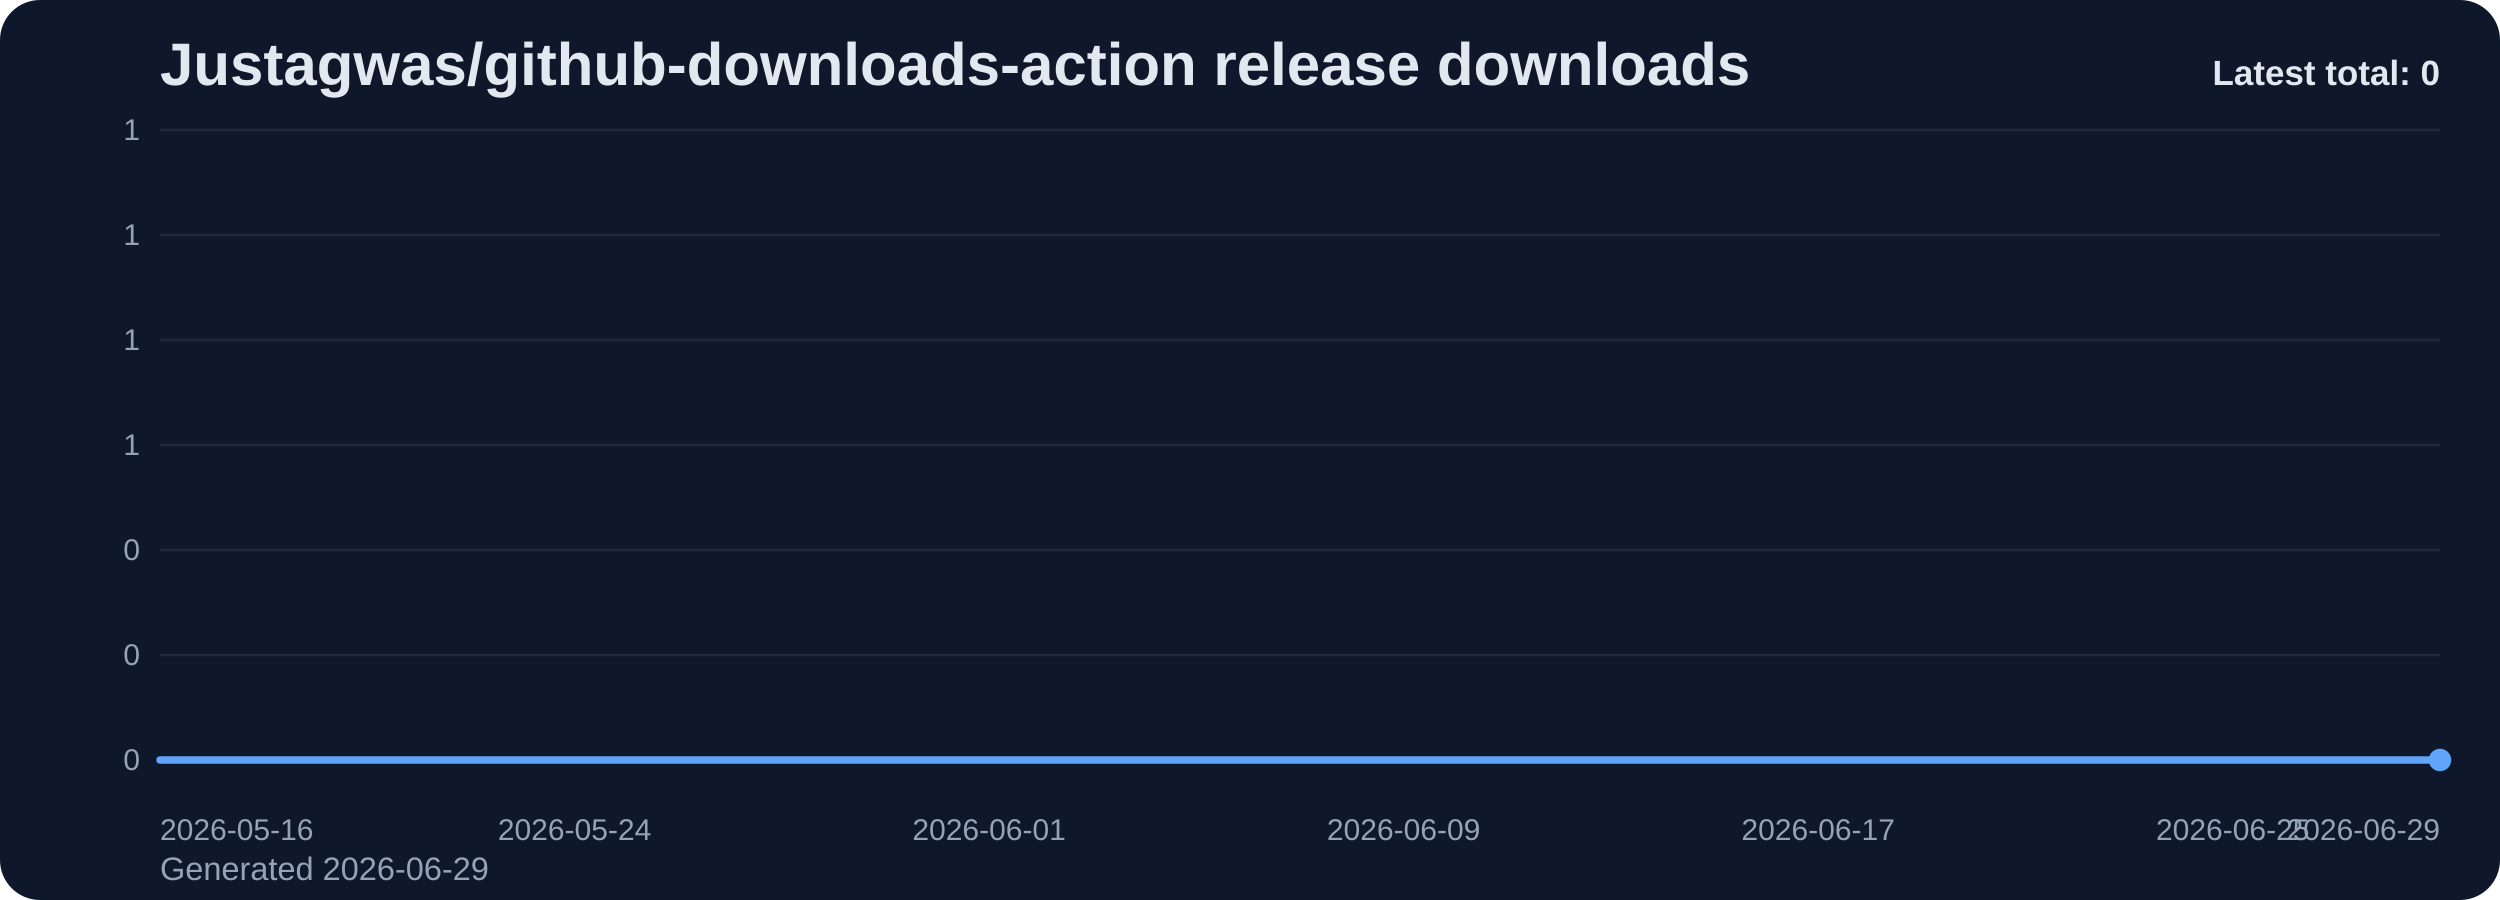
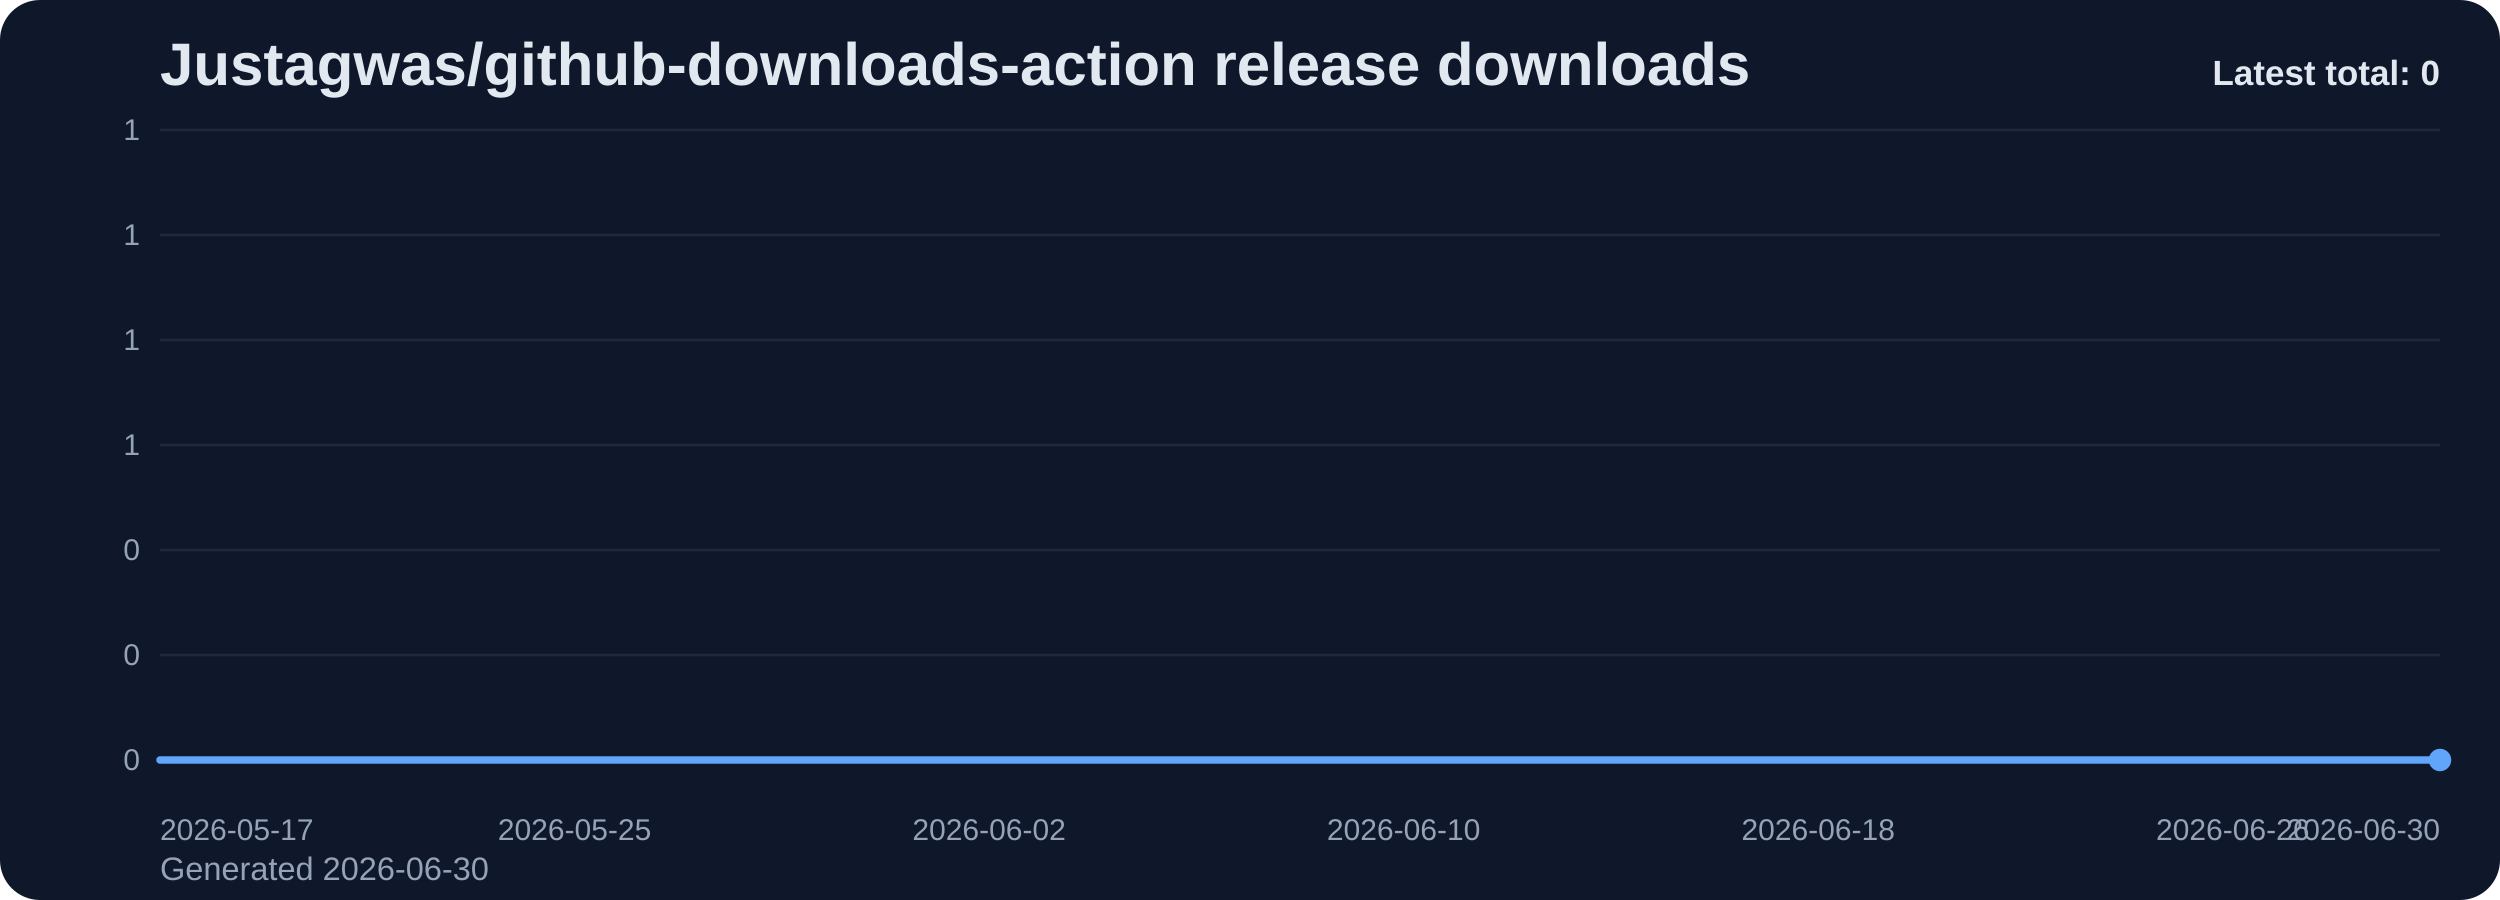
<svg xmlns="http://www.w3.org/2000/svg" viewBox="0 0 1000 360" role="img" aria-label="Justagwas/github-downloads-action release downloads chart">
  <defs>
    <linearGradient id="fill-total-trend-slate" x1="0" y1="0" x2="0" y2="1">
      <stop offset="0%" stop-color="#60a5fa" stop-opacity="0.32" />
      <stop offset="100%" stop-color="#60a5fa" stop-opacity="0.05" />
    </linearGradient>
    <style>
      .bg { fill: #0f172a; }
      .title { font: 700 24px Arial, sans-serif; fill: #e2e8f0; }
      .sub { font: 400 13px Arial, sans-serif; fill: #94a3b8; }
      .grid { stroke: #1e293b; stroke-width: 1; }
      .axis { font: 400 12px Arial, sans-serif; fill: #94a3b8; }
      .line { fill: none; stroke: #60a5fa; stroke-width: 3; stroke-linecap: round; stroke-linejoin: round; }
      .dot { fill: #60a5fa; }
      .value { font: 600 11px Arial, sans-serif; fill: #cbd5e1; }
      .latest { font: 700 14px Arial, sans-serif; fill: #e2e8f0; }
    </style>
  </defs>
  <rect class="bg" x="0" y="0" width="1000" height="360" rx="16" />
  <text class="title" x="64" y="34">Justagwas/github-downloads-action release downloads</text>
-   <text class="sub" x="64" y="352">Generated 2026-06-29</text>
+   <text class="sub" x="64" y="352">Generated 2026-06-30</text>
  <line x1="64" y1="52.00" x2="976" y2="52.00" class="grid" />
  <text x="56" y="56.00" text-anchor="end" class="axis">1</text>
  <line x1="64" y1="94.00" x2="976" y2="94.00" class="grid" />
  <text x="56" y="98.00" text-anchor="end" class="axis">1</text>
  <line x1="64" y1="136.00" x2="976" y2="136.00" class="grid" />
  <text x="56" y="140.00" text-anchor="end" class="axis">1</text>
  <line x1="64" y1="178.00" x2="976" y2="178.00" class="grid" />
  <text x="56" y="182.00" text-anchor="end" class="axis">1</text>
  <line x1="64" y1="220.00" x2="976" y2="220.00" class="grid" />
  <text x="56" y="224.00" text-anchor="end" class="axis">0</text>
  <line x1="64" y1="262.00" x2="976" y2="262.00" class="grid" />
  <text x="56" y="266.00" text-anchor="end" class="axis">0</text>
  <line x1="64" y1="304.00" x2="976" y2="304.00" class="grid" />
  <text x="56" y="308.00" text-anchor="end" class="axis">0</text>
  <path d="M 64.00 304 L 64.00 304.00 L 84.73 304.00 L 105.45 304.00 L 126.18 304.00 L 146.91 304.00 L 167.64 304.00 L 188.36 304.00 L 209.09 304.00 L 229.82 304.00 L 250.55 304.00 L 271.27 304.00 L 292.00 304.00 L 312.73 304.00 L 333.45 304.00 L 354.18 304.00 L 374.91 304.00 L 395.64 304.00 L 416.36 304.00 L 437.09 304.00 L 457.82 304.00 L 478.55 304.00 L 499.27 304.00 L 520.00 304.00 L 540.73 304.00 L 561.45 304.00 L 582.18 304.00 L 602.91 304.00 L 623.64 304.00 L 644.36 304.00 L 665.09 304.00 L 685.82 304.00 L 706.55 304.00 L 727.27 304.00 L 748.00 304.00 L 768.73 304.00 L 789.45 304.00 L 810.18 304.00 L 830.91 304.00 L 851.64 304.00 L 872.36 304.00 L 893.09 304.00 L 913.82 304.00 L 934.55 304.00 L 955.27 304.00 L 976.00 304.00 L 976.00 304 Z" fill="url(#fill-total-trend-slate)" />
  <polyline class="line" points="64.00,304.00 84.73,304.00 105.45,304.00 126.18,304.00 146.91,304.00 167.64,304.00 188.36,304.00 209.09,304.00 229.82,304.00 250.55,304.00 271.27,304.00 292.00,304.00 312.73,304.00 333.45,304.00 354.18,304.00 374.91,304.00 395.64,304.00 416.36,304.00 437.09,304.00 457.82,304.00 478.55,304.00 499.27,304.00 520.00,304.00 540.73,304.00 561.45,304.00 582.18,304.00 602.91,304.00 623.64,304.00 644.36,304.00 665.09,304.00 685.82,304.00 706.55,304.00 727.27,304.00 748.00,304.00 768.73,304.00 789.45,304.00 810.18,304.00 830.91,304.00 851.64,304.00 872.36,304.00 893.09,304.00 913.82,304.00 934.55,304.00 955.27,304.00 976.00,304.00" />
  <circle class="dot" cx="976.00" cy="304.00" r="4.5" />
-   <text class="axis" x="64.00" y="336" text-anchor="start">2026-05-16</text>
-   <text class="axis" x="229.82" y="336" text-anchor="middle">2026-05-24</text>
-   <text class="axis" x="395.64" y="336" text-anchor="middle">2026-06-01</text>
-   <text class="axis" x="561.45" y="336" text-anchor="middle">2026-06-09</text>
-   <text class="axis" x="727.27" y="336" text-anchor="middle">2026-06-17</text>
-   <text class="axis" x="893.09" y="336" text-anchor="middle">2026-06-25</text>
-   <text class="axis" x="976.00" y="336" text-anchor="end">2026-06-29</text>
+   <text class="axis" x="64.00" y="336" text-anchor="start">2026-05-17</text>
+   <text class="axis" x="229.82" y="336" text-anchor="middle">2026-05-25</text>
+   <text class="axis" x="395.64" y="336" text-anchor="middle">2026-06-02</text>
+   <text class="axis" x="561.45" y="336" text-anchor="middle">2026-06-10</text>
+   <text class="axis" x="727.27" y="336" text-anchor="middle">2026-06-18</text>
+   <text class="axis" x="893.09" y="336" text-anchor="middle">2026-06-26</text>
+   <text class="axis" x="976.00" y="336" text-anchor="end">2026-06-30</text>
  <text class="latest" x="976" y="34" text-anchor="end">Latest total: 0</text>
</svg>
